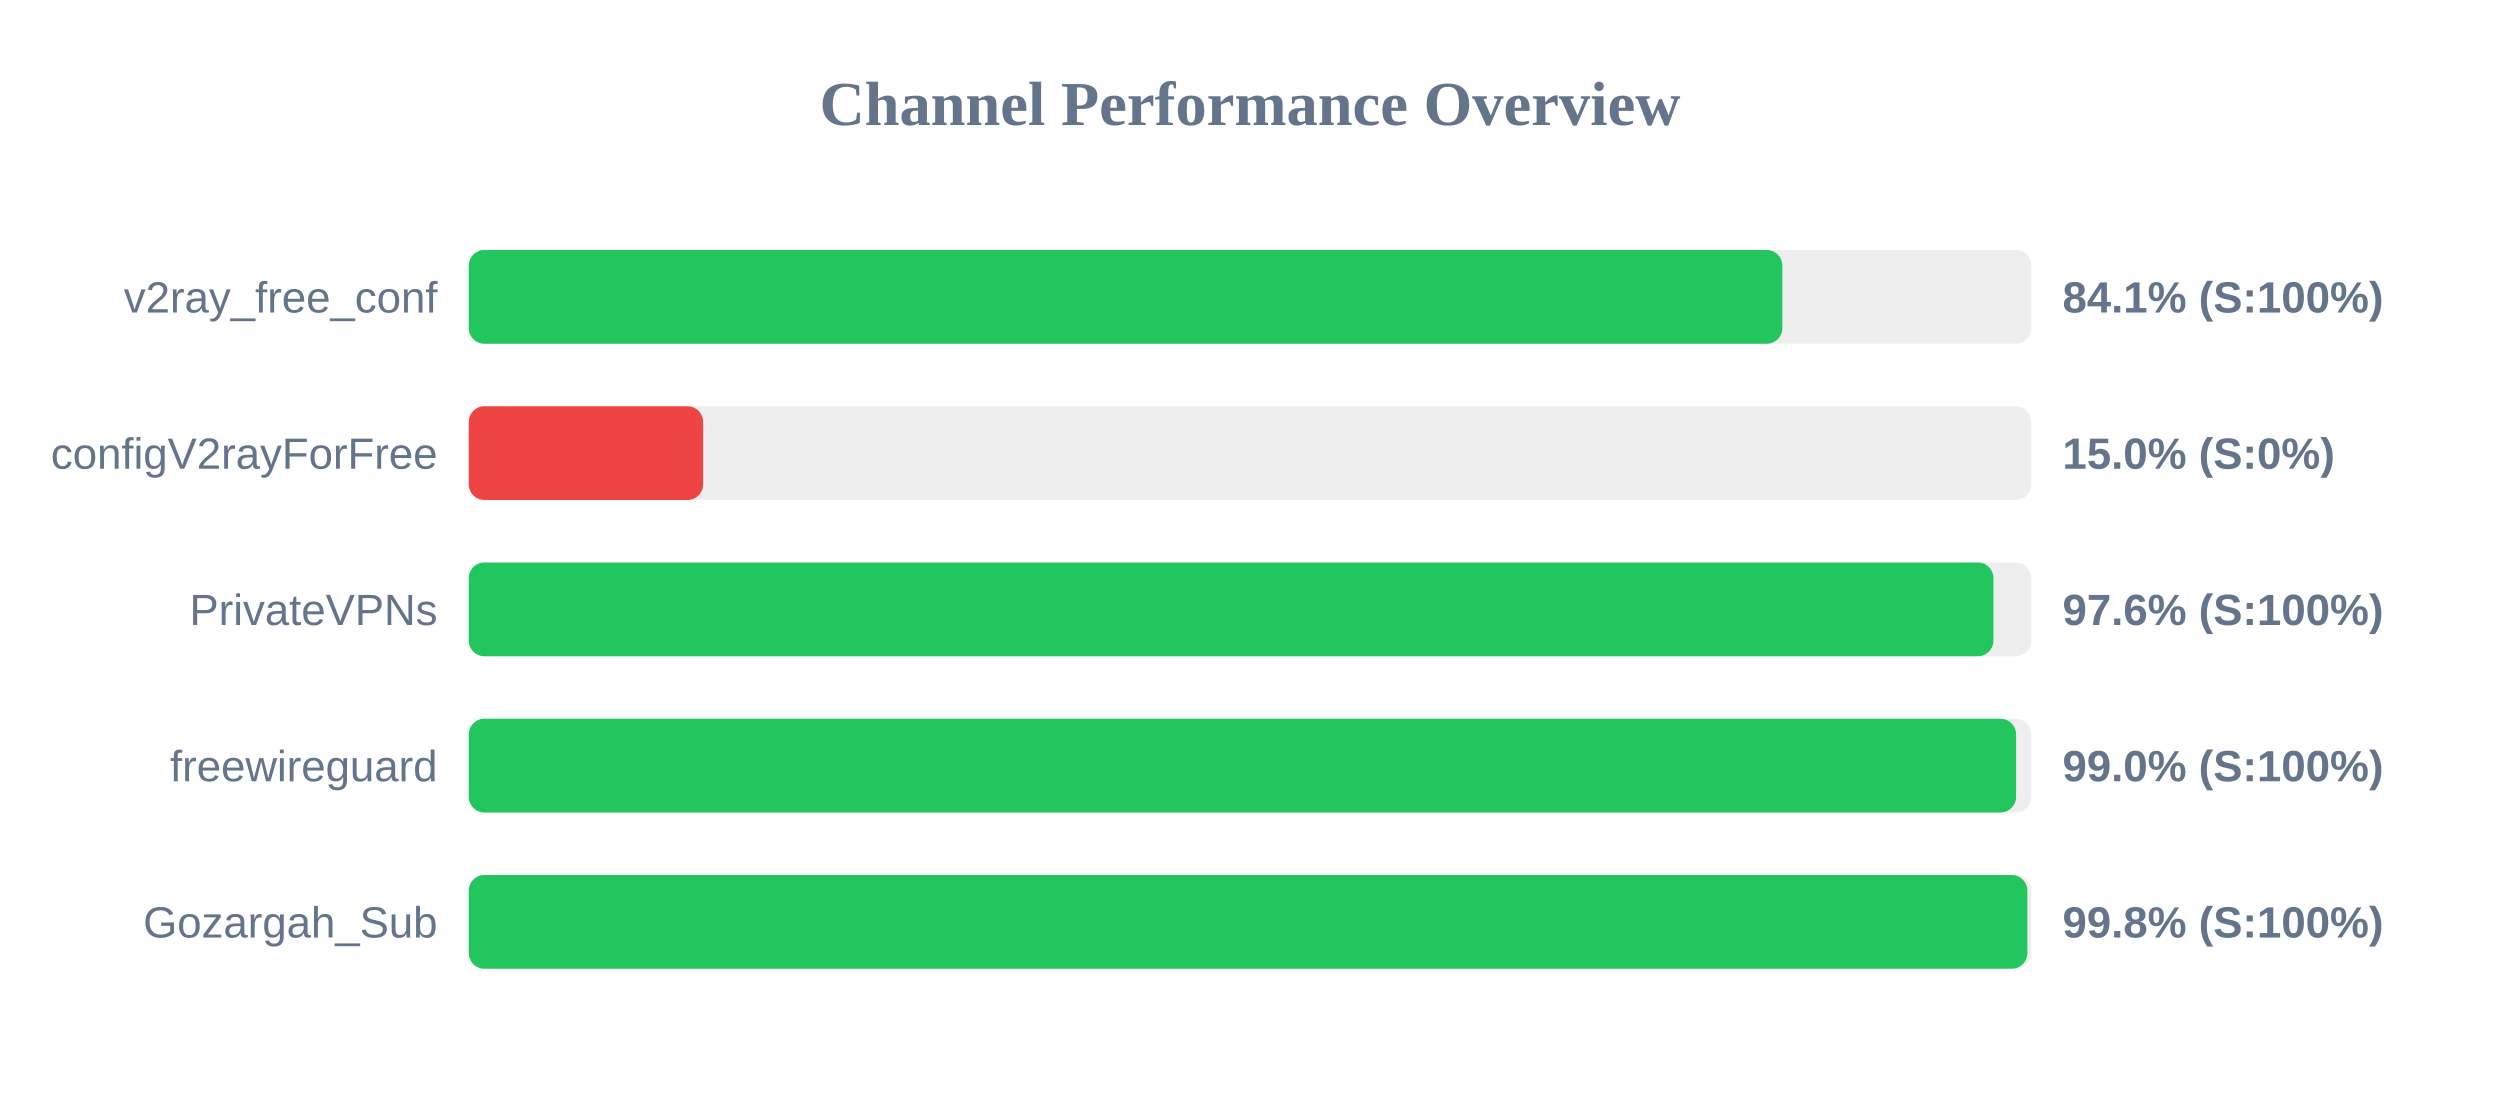
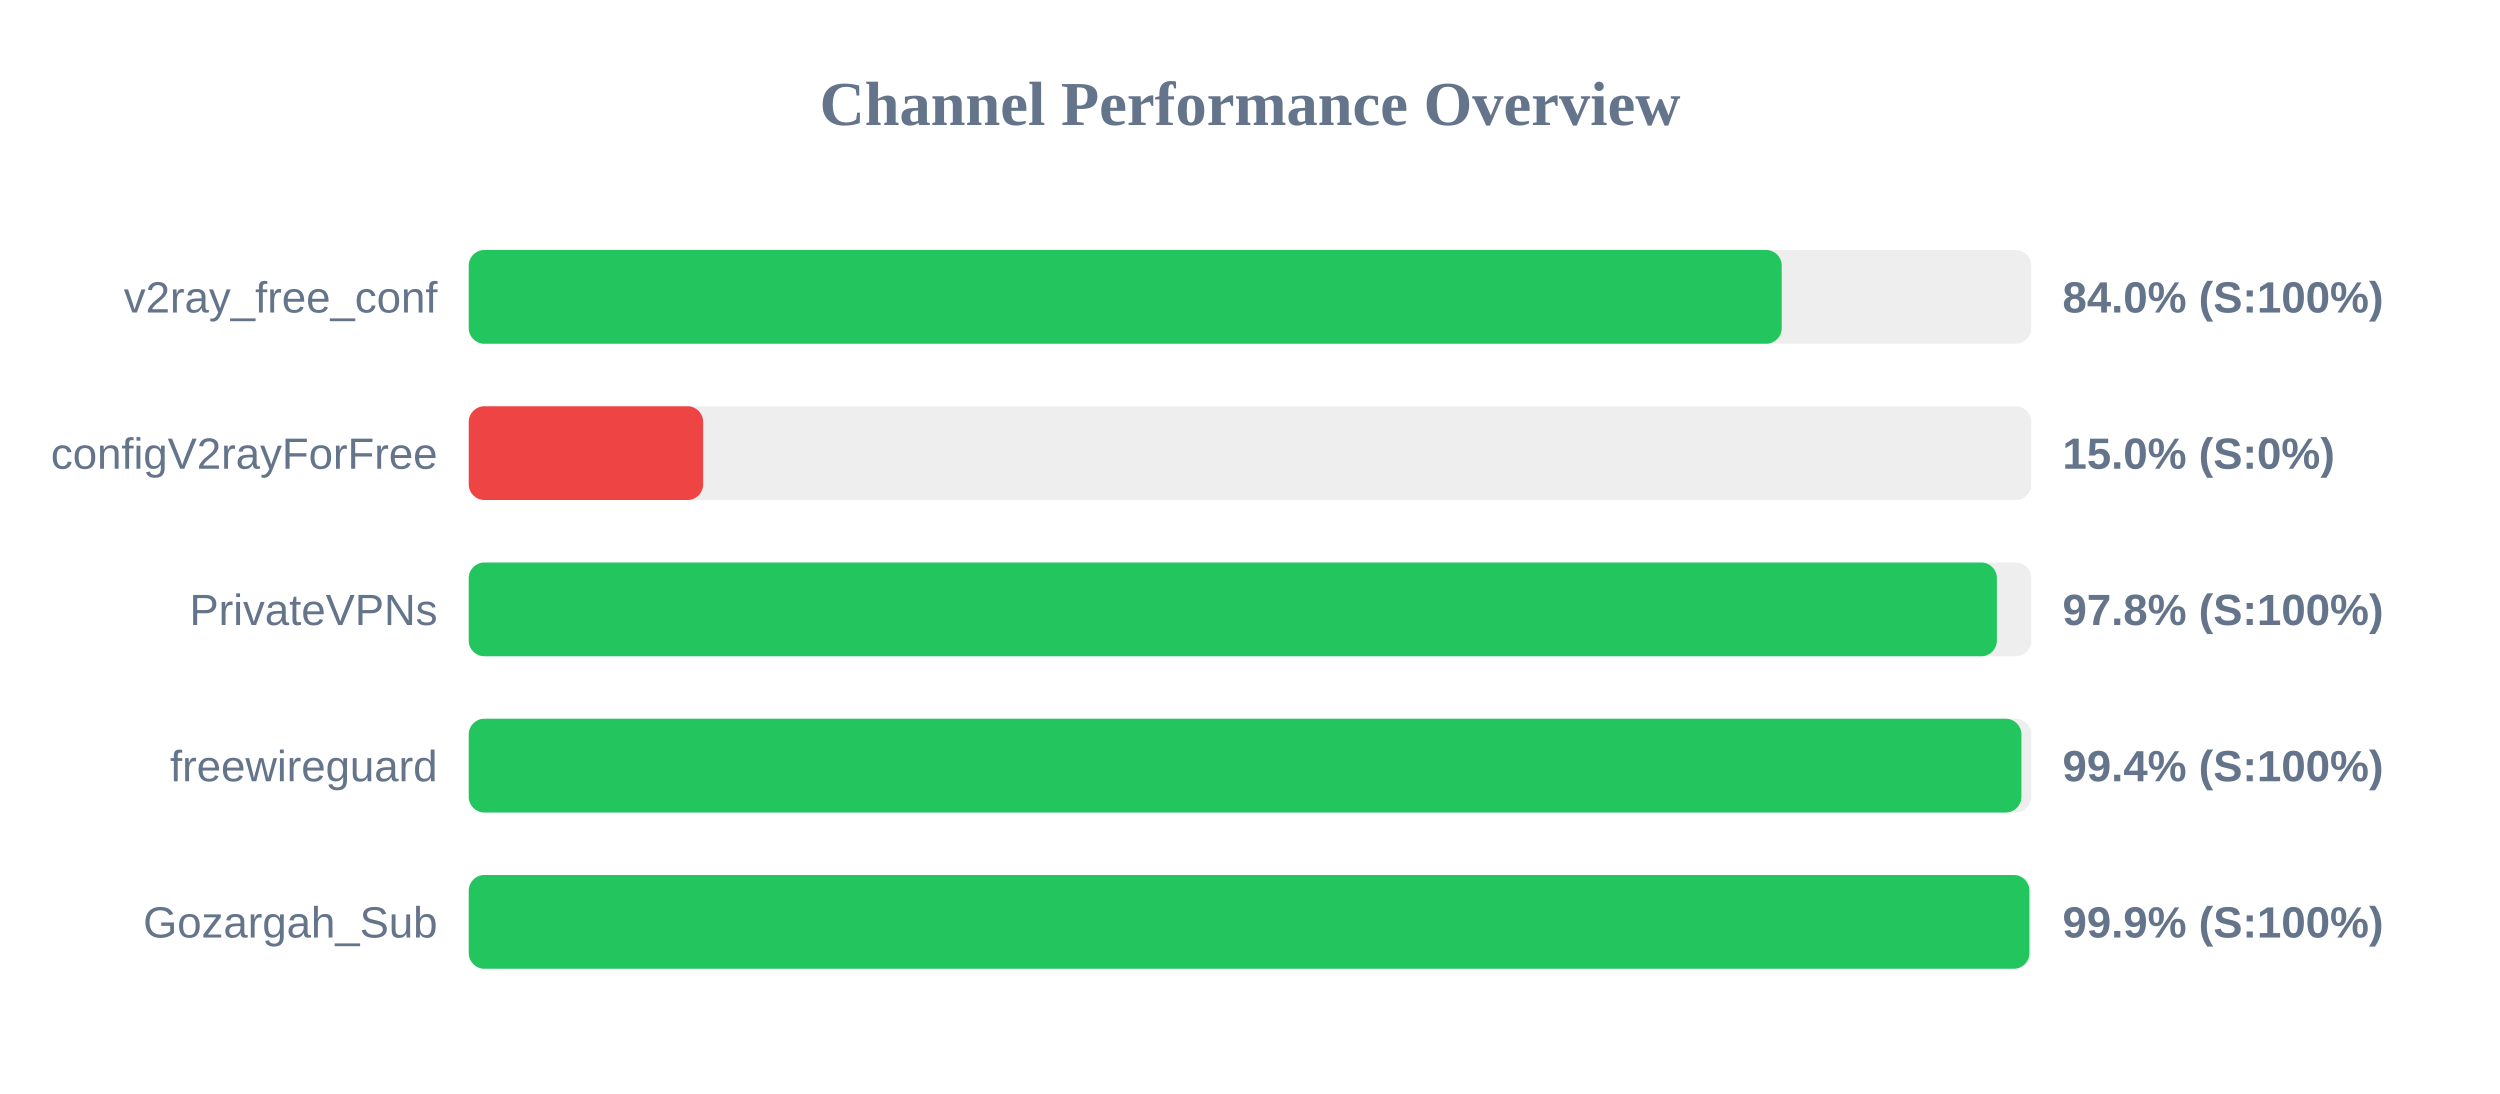
<svg xmlns="http://www.w3.org/2000/svg" width="800" height="350" version="1.1">
  <style>
        .row { font: 14px Arial; fill: #64748b; }
        .score { font: bold 14px Arial; fill: #64748b; }
    </style>
  <text x="400" y="40" text-anchor="middle" font-size="20px" font-weight="bold" fill="#64748b">Channel Performance Overview</text>
  <rect x="150" y="80" width="500" height="30" fill="#eee" rx="5" />
-   <rect x="150" y="80" width="420.35" height="30" fill="#22c55e" rx="5" />
+   <rect x="150" y="80" width="420.15" height="30" fill="#22c55e" rx="5" />
  <text x="140" y="100" text-anchor="end" class="row">v2ray_free_conf</text>
-   <text x="660" y="100" text-anchor="start" class="score">84.1% (S:100%)</text>
+   <text x="660" y="100" text-anchor="start" class="score">84.0% (S:100%)</text>
  <rect x="150" y="130" width="500" height="30" fill="#eee" rx="5" />
  <rect x="150" y="130" width="75.0" height="30" fill="#ef4444" rx="5" />
  <text x="140" y="150" text-anchor="end" class="row">configV2rayForFree</text>
  <text x="660" y="150" text-anchor="start" class="score">15.0% (S:0%)</text>
  <rect x="150" y="180" width="500" height="30" fill="#eee" rx="5" />
-   <rect x="150" y="180" width="487.9" height="30" fill="#22c55e" rx="5" />
+   <rect x="150" y="180" width="489.0" height="30" fill="#22c55e" rx="5" />
  <text x="140" y="200" text-anchor="end" class="row">PrivateVPNs</text>
-   <text x="660" y="200" text-anchor="start" class="score">97.6% (S:100%)</text>
+   <text x="660" y="200" text-anchor="start" class="score">97.8% (S:100%)</text>
  <rect x="150" y="230" width="500" height="30" fill="#eee" rx="5" />
-   <rect x="150" y="230" width="495.15" height="30" fill="#22c55e" rx="5" />
+   <rect x="150" y="230" width="496.85" height="30" fill="#22c55e" rx="5" />
  <text x="140" y="250" text-anchor="end" class="row">freewireguard</text>
-   <text x="660" y="250" text-anchor="start" class="score">99.0% (S:100%)</text>
+   <text x="660" y="250" text-anchor="start" class="score">99.4% (S:100%)</text>
  <rect x="150" y="280" width="500" height="30" fill="#eee" rx="5" />
-   <rect x="150" y="280" width="498.75" height="30" fill="#22c55e" rx="5" />
+   <rect x="150" y="280" width="499.4" height="30" fill="#22c55e" rx="5" />
  <text x="140" y="300" text-anchor="end" class="row">Gozargah_Sub</text>
-   <text x="660" y="300" text-anchor="start" class="score">99.8% (S:100%)</text>
+   <text x="660" y="300" text-anchor="start" class="score">99.9% (S:100%)</text>
</svg>
